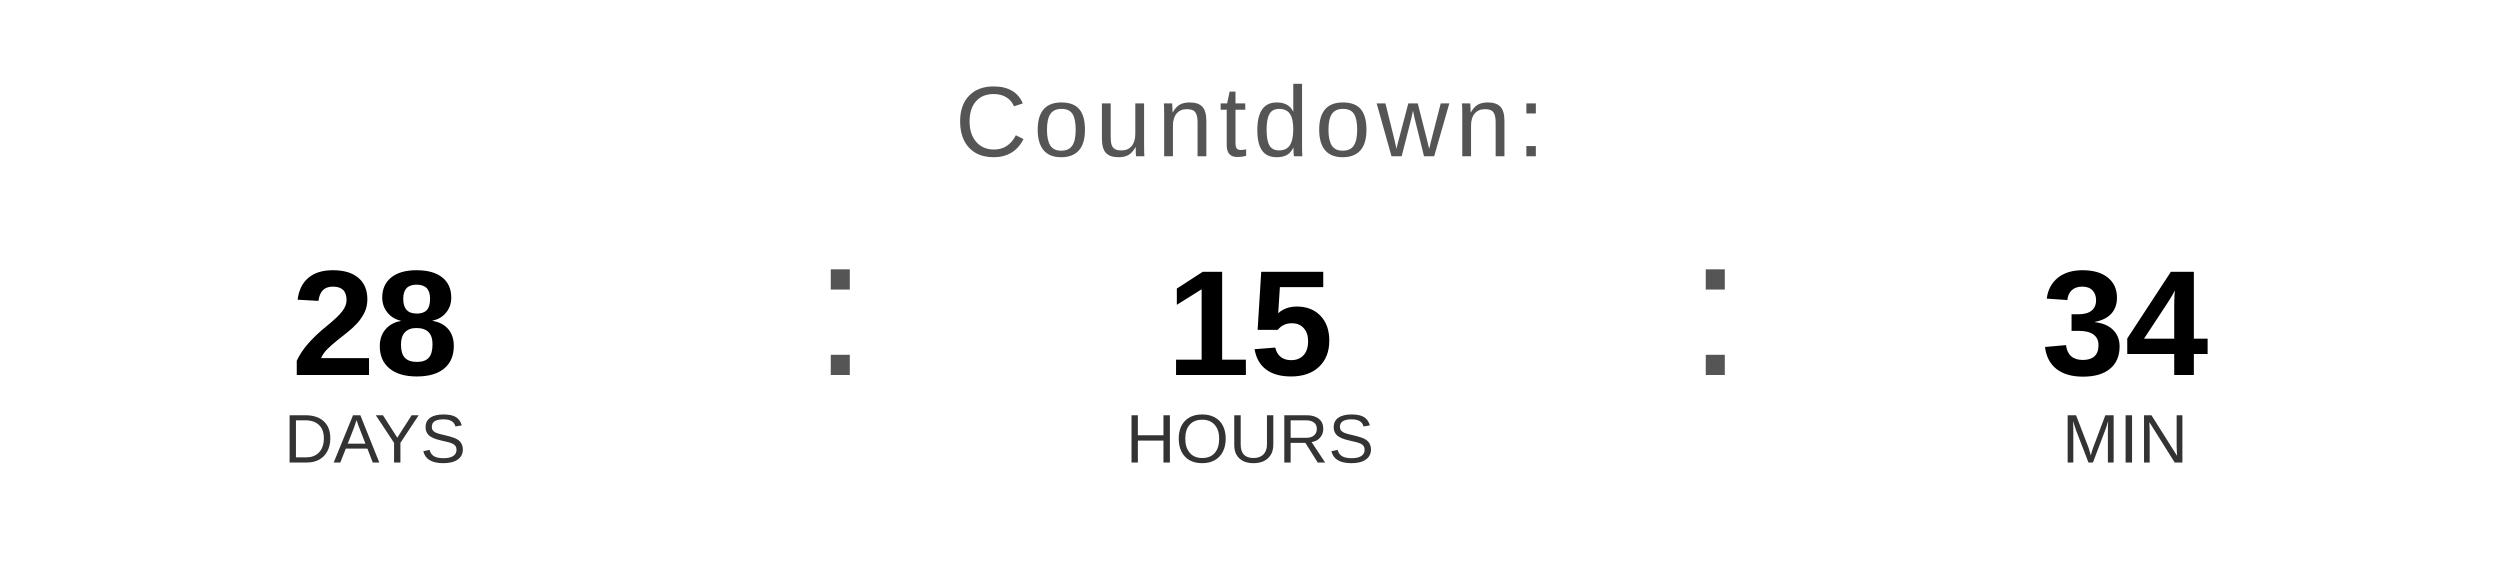
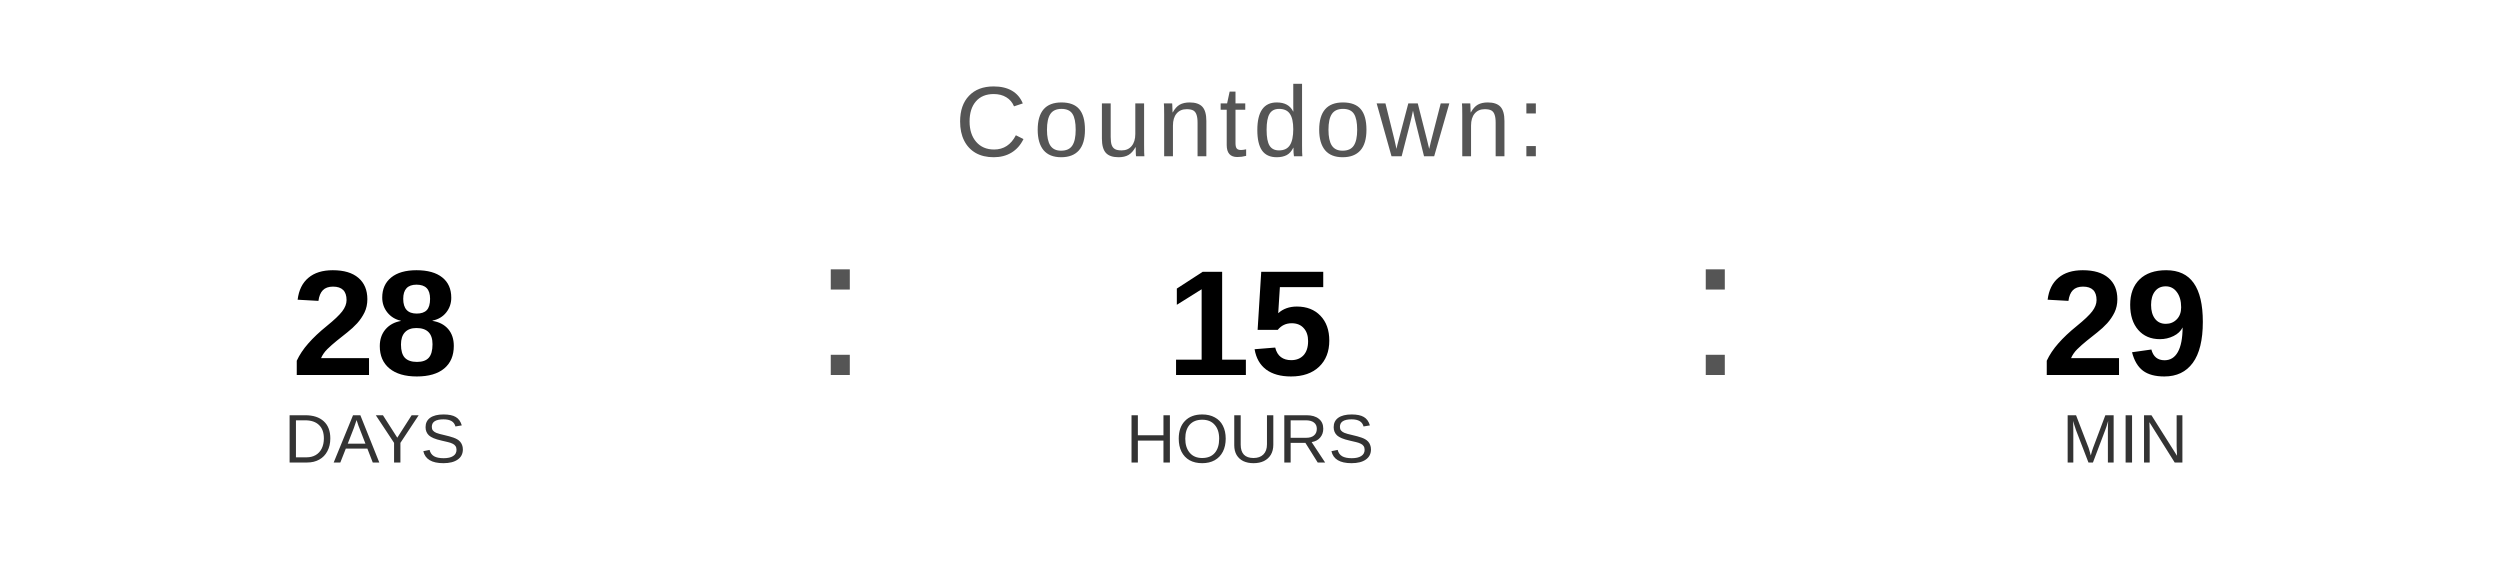
<svg xmlns="http://www.w3.org/2000/svg" width="400" height="90" viewBox="0 0 400 90">
  <text x="200" y="25" font-family="Arial, Helvetica, sans-serif" font-size="16" fill="#555555" text-anchor="middle" letter-spacing="1">
    Countdown:
  </text>
  <text x="60" y="60" font-family="Arial, Helvetica, sans-serif" font-size="24" font-weight="bold" fill="#000000" text-anchor="middle">28</text>
  <text x="60" y="74" font-family="Arial, Helvetica, sans-serif" font-size="11" fill="#333333" text-anchor="middle">DAYS</text>
  <text x="130" y="60" font-family="Arial, sans-serif" font-size="32" fill="#555555">:</text>
  <text x="200" y="60" font-family="Arial, Helvetica, sans-serif" font-size="24" font-weight="bold" fill="#000000" text-anchor="middle">15</text>
  <text x="200" y="74" font-family="Arial, Helvetica, sans-serif" font-size="11" fill="#333333" text-anchor="middle">HOURS</text>
  <text x="270" y="60" font-family="Arial, sans-serif" font-size="32" fill="#555555">:</text>
-   <text x="340" y="60" font-family="Arial, Helvetica, sans-serif" font-size="24" font-weight="bold" fill="#000000" text-anchor="middle">34</text>
+   <text x="340" y="60" font-family="Arial, Helvetica, sans-serif" font-size="24" font-weight="bold" fill="#000000" text-anchor="middle">29</text>
  <text x="340" y="74" font-family="Arial, Helvetica, sans-serif" font-size="11" fill="#333333" text-anchor="middle">MIN</text>
</svg>
